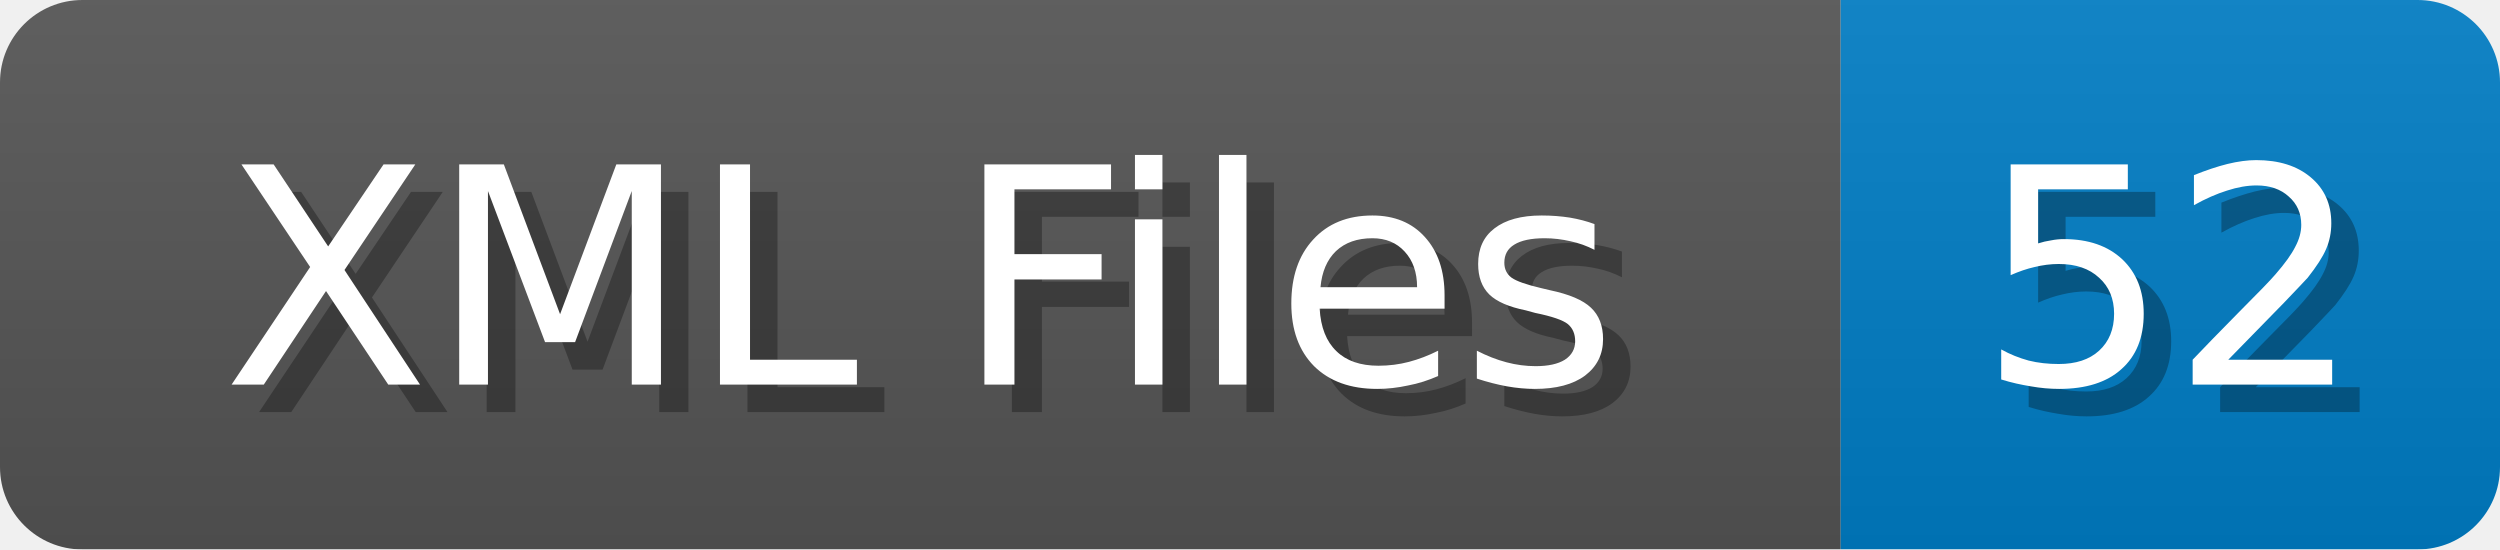
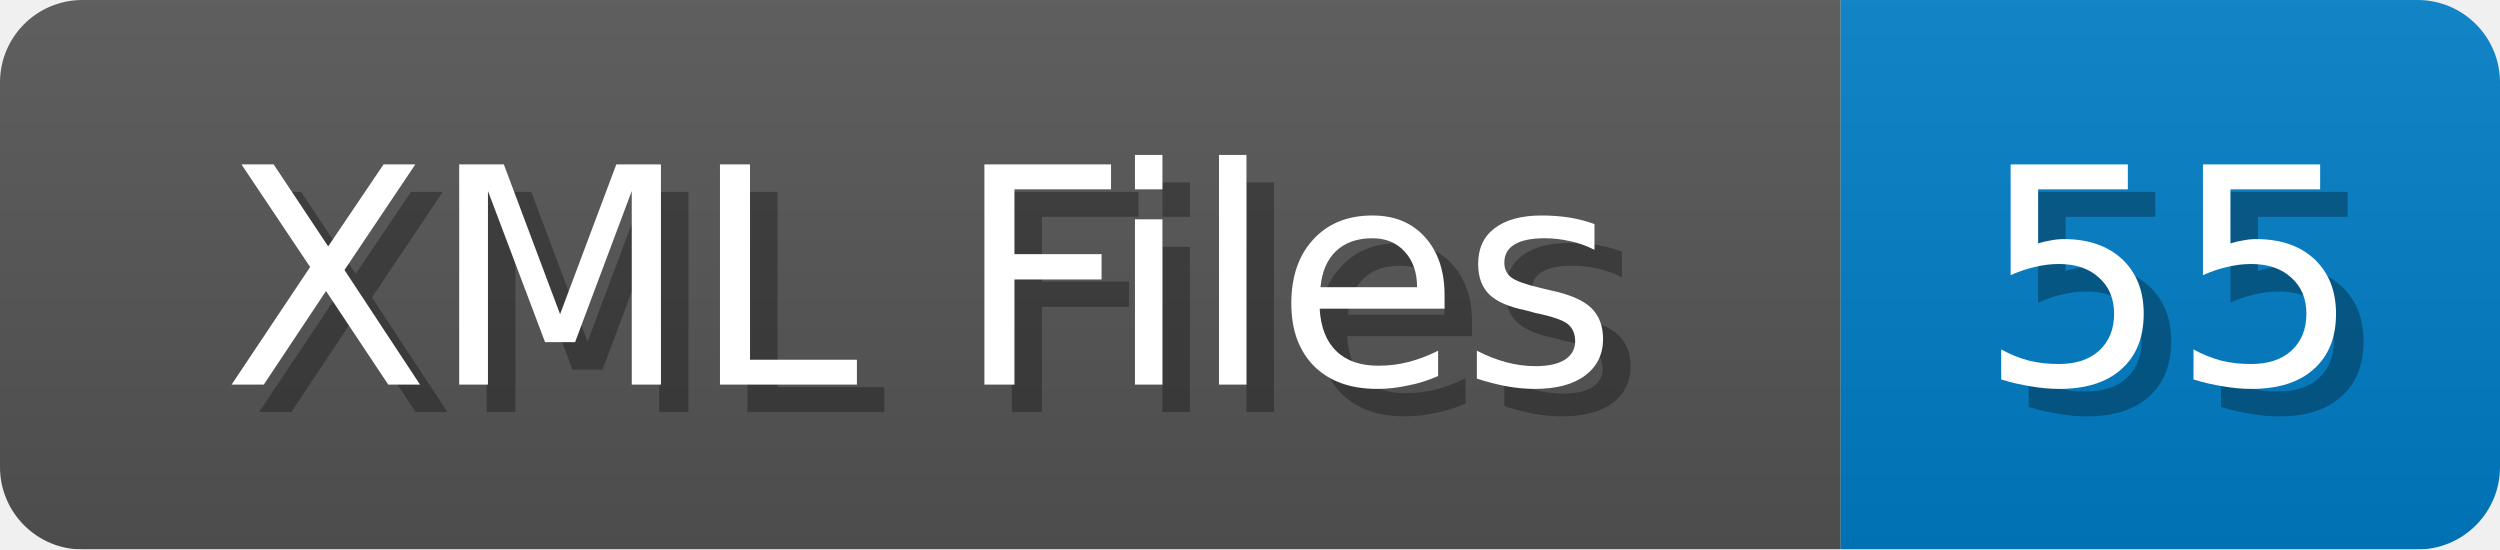
<svg xmlns="http://www.w3.org/2000/svg" width="91" height="20">
  <linearGradient id="b" x2="0" y2="100%">
    <stop offset="0" stop-color="#bbb" stop-opacity=".1" />
    <stop offset="1" stop-opacity=".1" />
  </linearGradient>
  <mask id="anybadge_1">
    <rect width="91" height="20" rx="3" fill="#fff" />
  </mask>
  <g mask="url(#anybadge_1)">
    <path fill="#555" d="M0 0h67v20H0z" />
    <path fill="#007ec6" d="M67 0h24v20H67z" />
    <path fill="url(#b)" d="M0 0h91v20H0z" />
  </g>
  <g fill="#fff" text-anchor="middle" font-family="DejaVu Sans,Verdana,Geneva,sans-serif" font-size="11">
    <text x="34.5" y="15" fill="#010101" fill-opacity=".3">XML Files</text>
    <text x="33.5" y="14">XML Files</text>
  </g>
  <g fill="#fff" text-anchor="middle" font-family="DejaVu Sans,Verdana,Geneva,sans-serif" font-size="11">
-     <text x="80.0" y="15" fill="#010101" fill-opacity=".3">52</text>
-     <text x="79.0" y="14">52</text>
+     <text x="80.0" y="15" fill="#010101" fill-opacity=".3">55</text>
+     <text x="79.0" y="14">55</text>
  </g>
</svg>
